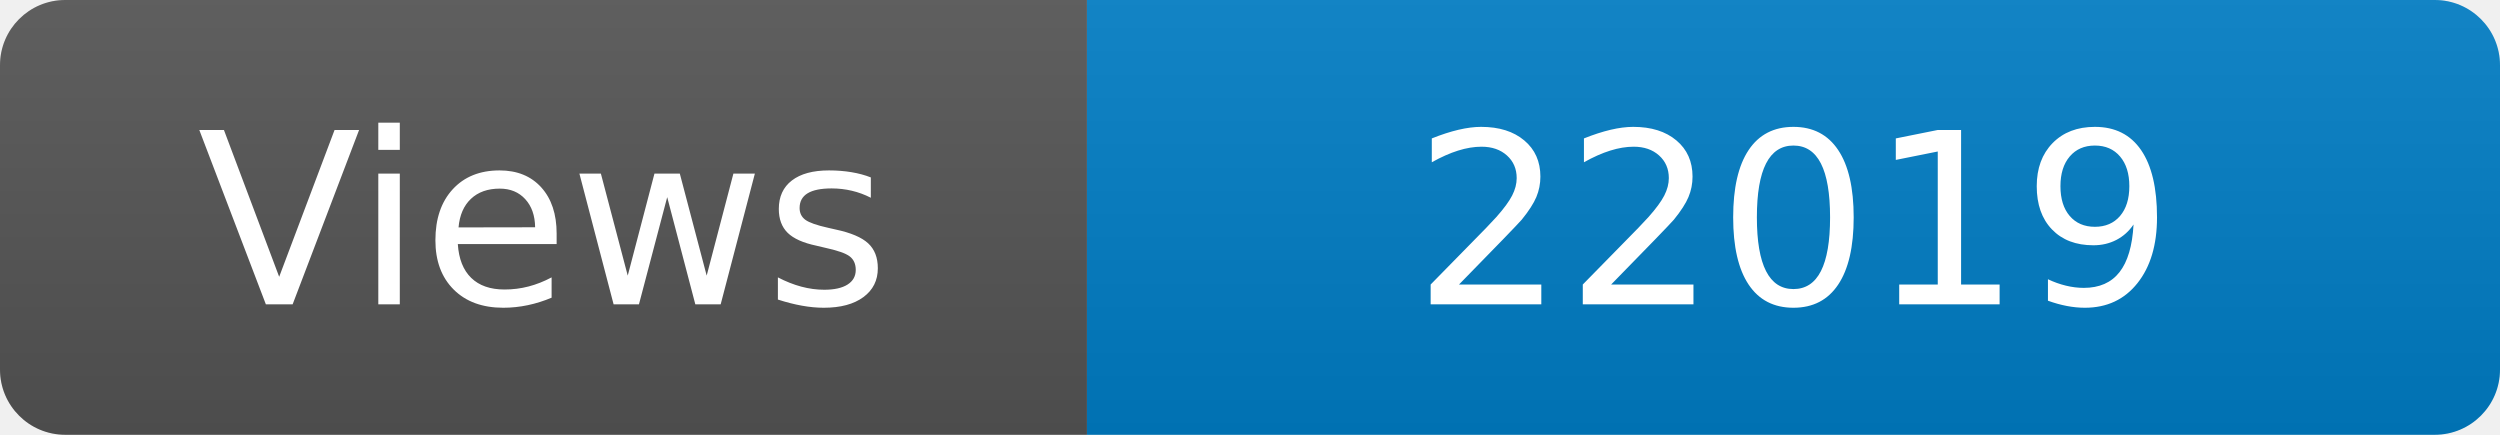
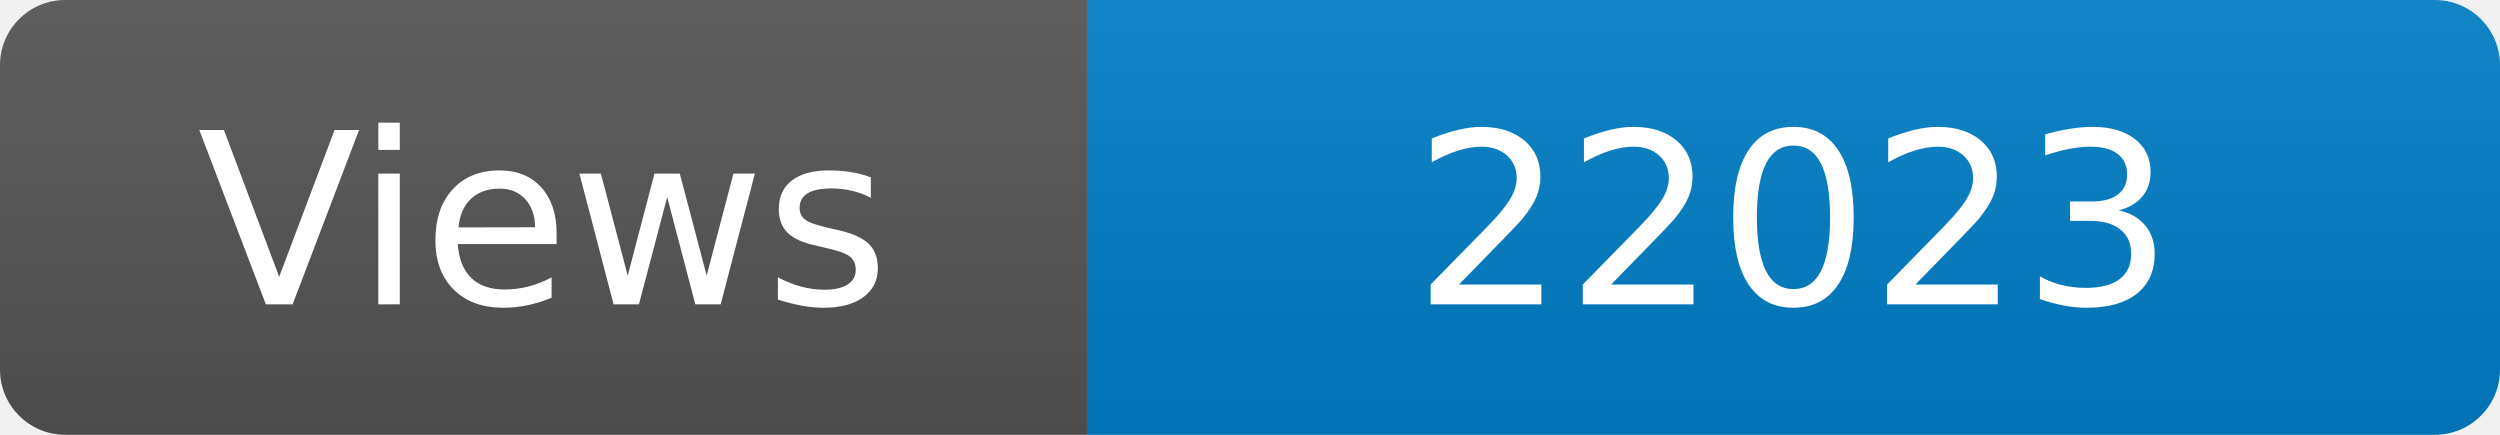
<svg xmlns="http://www.w3.org/2000/svg" width="115" height="20" role="img" aria-label="Maintained?: yes">
  <linearGradient id="s" x2="0" y2="100%">
    <stop offset="0" stop-color="#bbb" stop-opacity=".1" />
    <stop offset="1" stop-opacity=".1" />
  </linearGradient>
  <clipPath id="r">
    <rect width="115" height="20" rx="3" fill="#fff" />
  </clipPath>
  <g clip-path="url(#r)">
    <rect width="50" height="20" fill="#555" />
    <rect x="50" width="160" height="20" fill="#007ec6" />
    <rect width="115" height="20" fill="url(#s)" />
  </g>
  <g fill="#fff" text-anchor="middle" font-family="Verdana,Geneva,DejaVu Sans,sans-serif" font-size="110">
    <text x="250" y="140" transform="scale(.1)" fill="#fff">Views</text>
-     <text x="825" y="140" transform="scale(.1)" fill="#fff">22019</text>
+     <text x="825" y="140" transform="scale(.1)" fill="#fff">22023</text>
  </g>
</svg>
